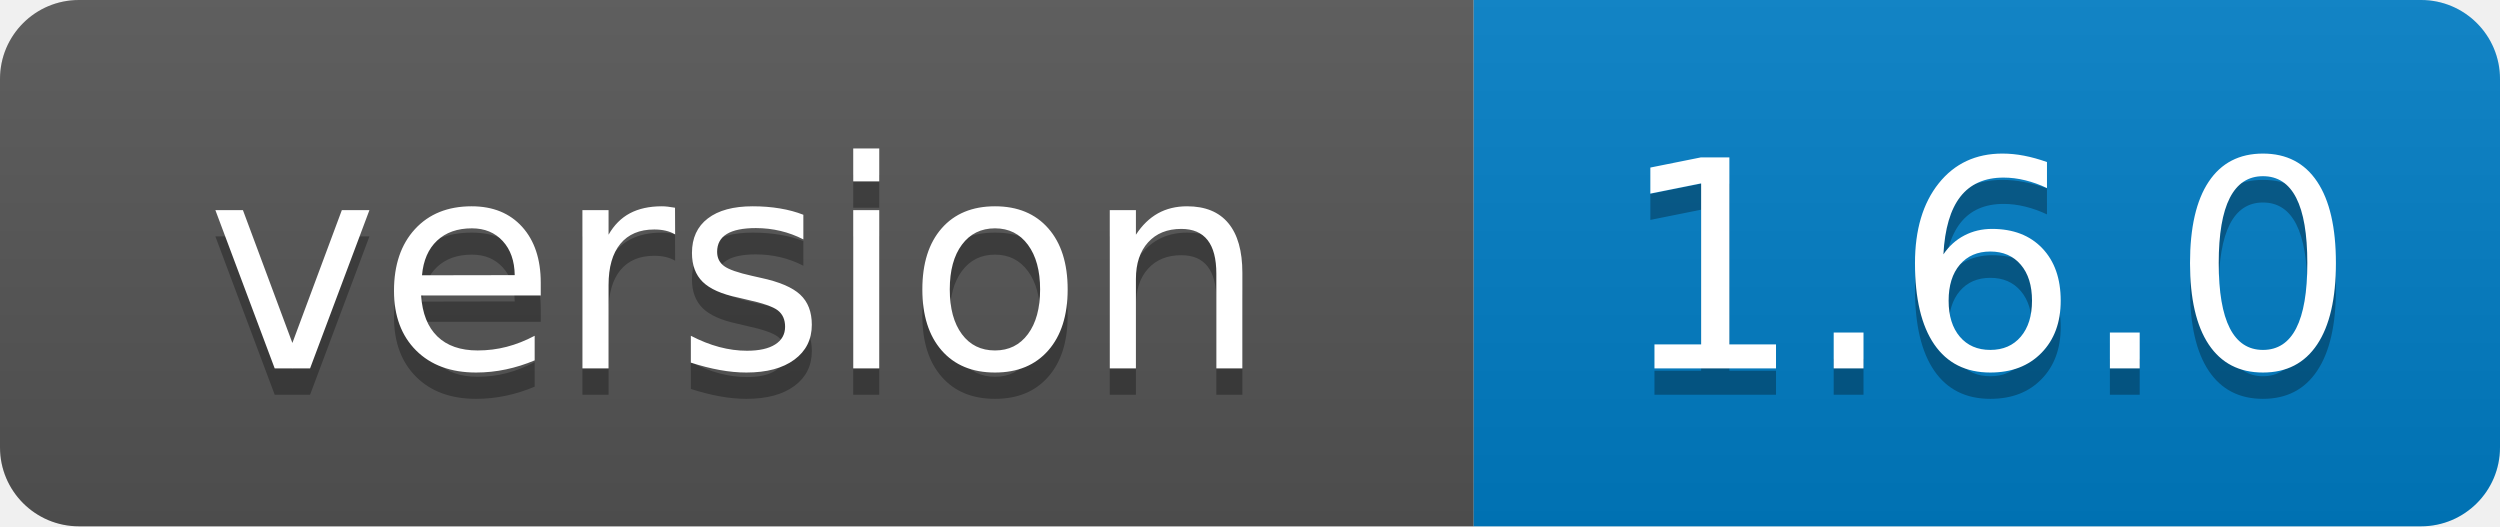
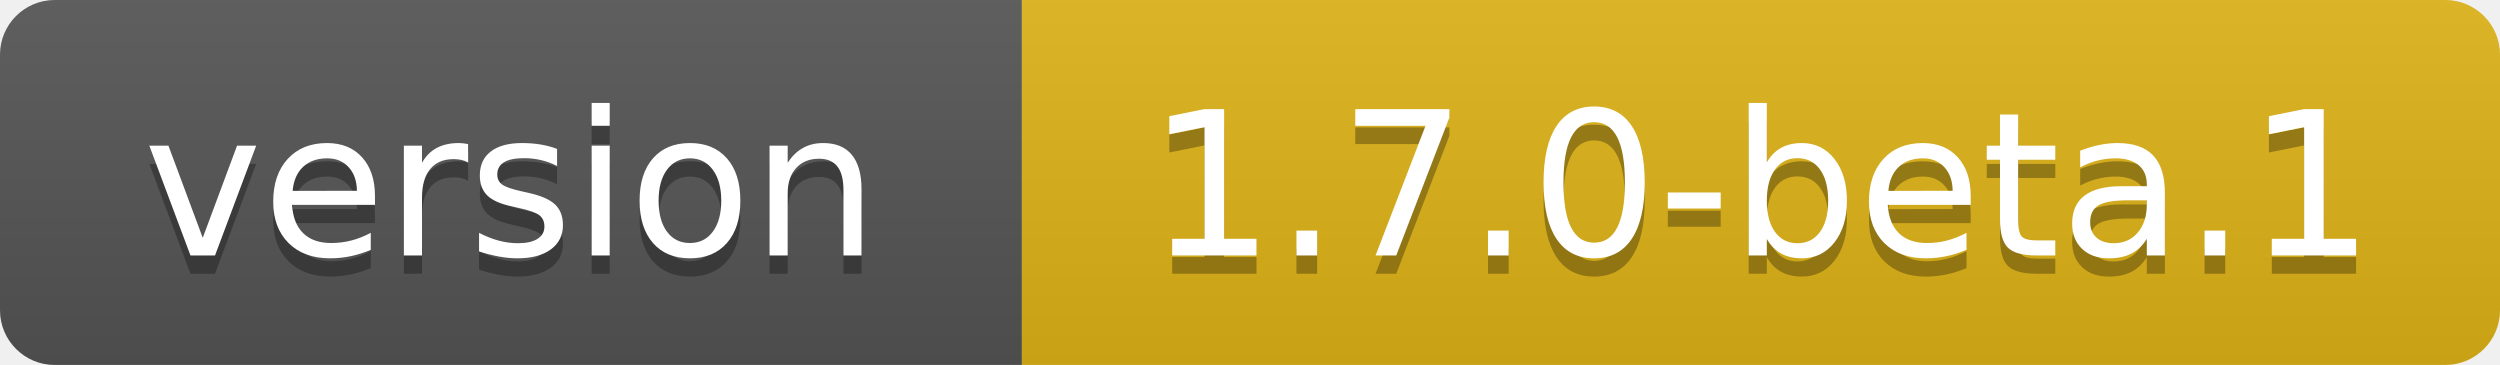
- <svg xmlns="http://www.w3.org/2000/svg" width="95" height="20" role="img" aria-label="version: 1.6.0">
+ <svg xmlns="http://www.w3.org/2000/svg" width="137" height="20" role="img" aria-label="version: 1.7.0-beta.1">
  <linearGradient id="s" x2="0" y2="100%">
    <stop offset="0" stop-color="#bbb" stop-opacity=".1" />
    <stop offset="1" stop-opacity=".1" />
  </linearGradient>
  <clipPath id="r">
-     <rect width="95" height="20" rx="3" fill="#fff" />
+     <rect width="137" height="20" rx="3" fill="#fff" />
  </clipPath>
  <g clip-path="url(#r)">
    <rect width="56" height="20" fill="#555" />
-     <rect x="56" width="39" height="20" fill="#007ec6" />
-     <rect width="95" height="20" fill="url(#s)" />
+     <rect x="56" width="81" height="20" fill="#dfb317" />
+     <rect width="137" height="20" fill="url(#s)" />
  </g>
  <g fill="#fff" text-anchor="middle" font-family="Verdana,Geneva,DejaVu Sans,sans-serif" text-rendering="geometricPrecision" font-size="110">
    <text aria-hidden="true" x="280" y="150" fill="#010101" fill-opacity=".3" transform="scale(.1)" textLength="455">version</text>
    <text x="280" y="140" transform="scale(.1)" fill="#fff" textLength="455">version</text>
-     <text aria-hidden="true" x="755" y="150" fill="#010101" fill-opacity=".3" transform="scale(.1)" textLength="294">1.6.0</text>
-     <text x="755" y="140" transform="scale(.1)" fill="#fff" textLength="294">1.6.0</text>
+     <text aria-hidden="true" x="965" y="150" fill="#010101" fill-opacity=".3" transform="scale(.1)" textLength="708">1.7.0-beta.1</text>
+     <text x="965" y="140" transform="scale(.1)" fill="#fff" textLength="708">1.7.0-beta.1</text>
  </g>
</svg>
